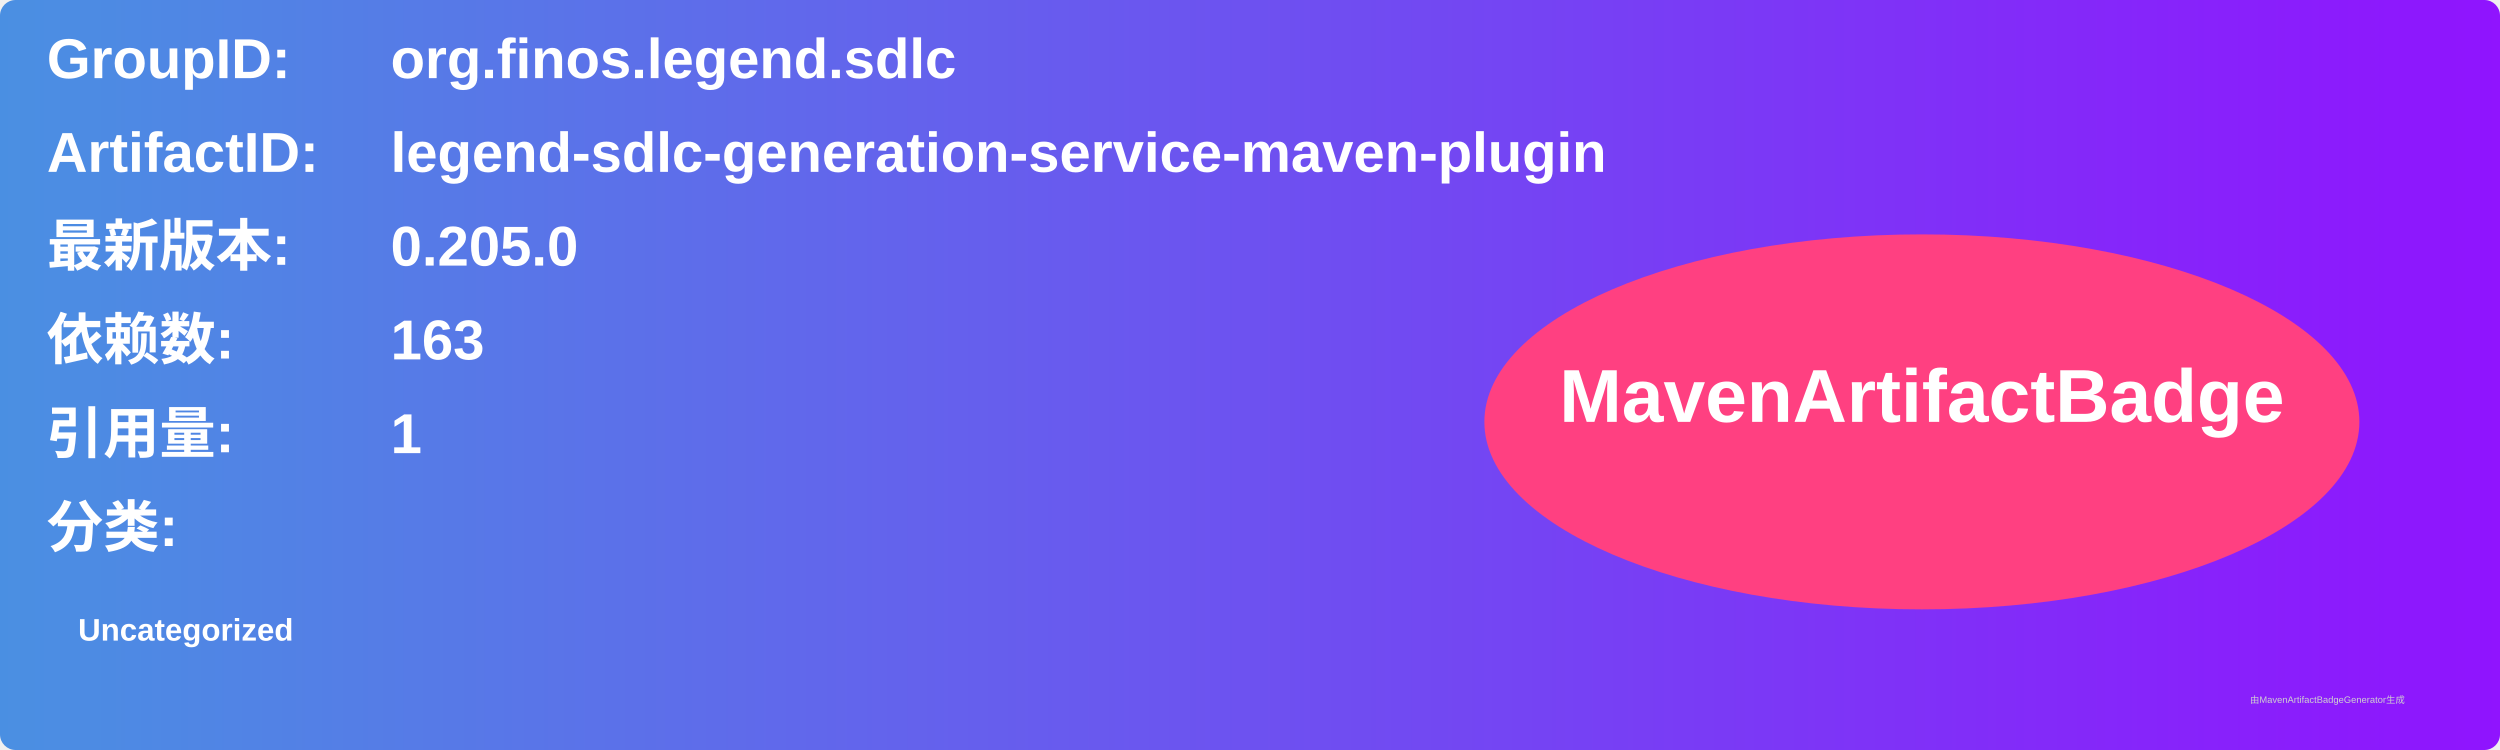
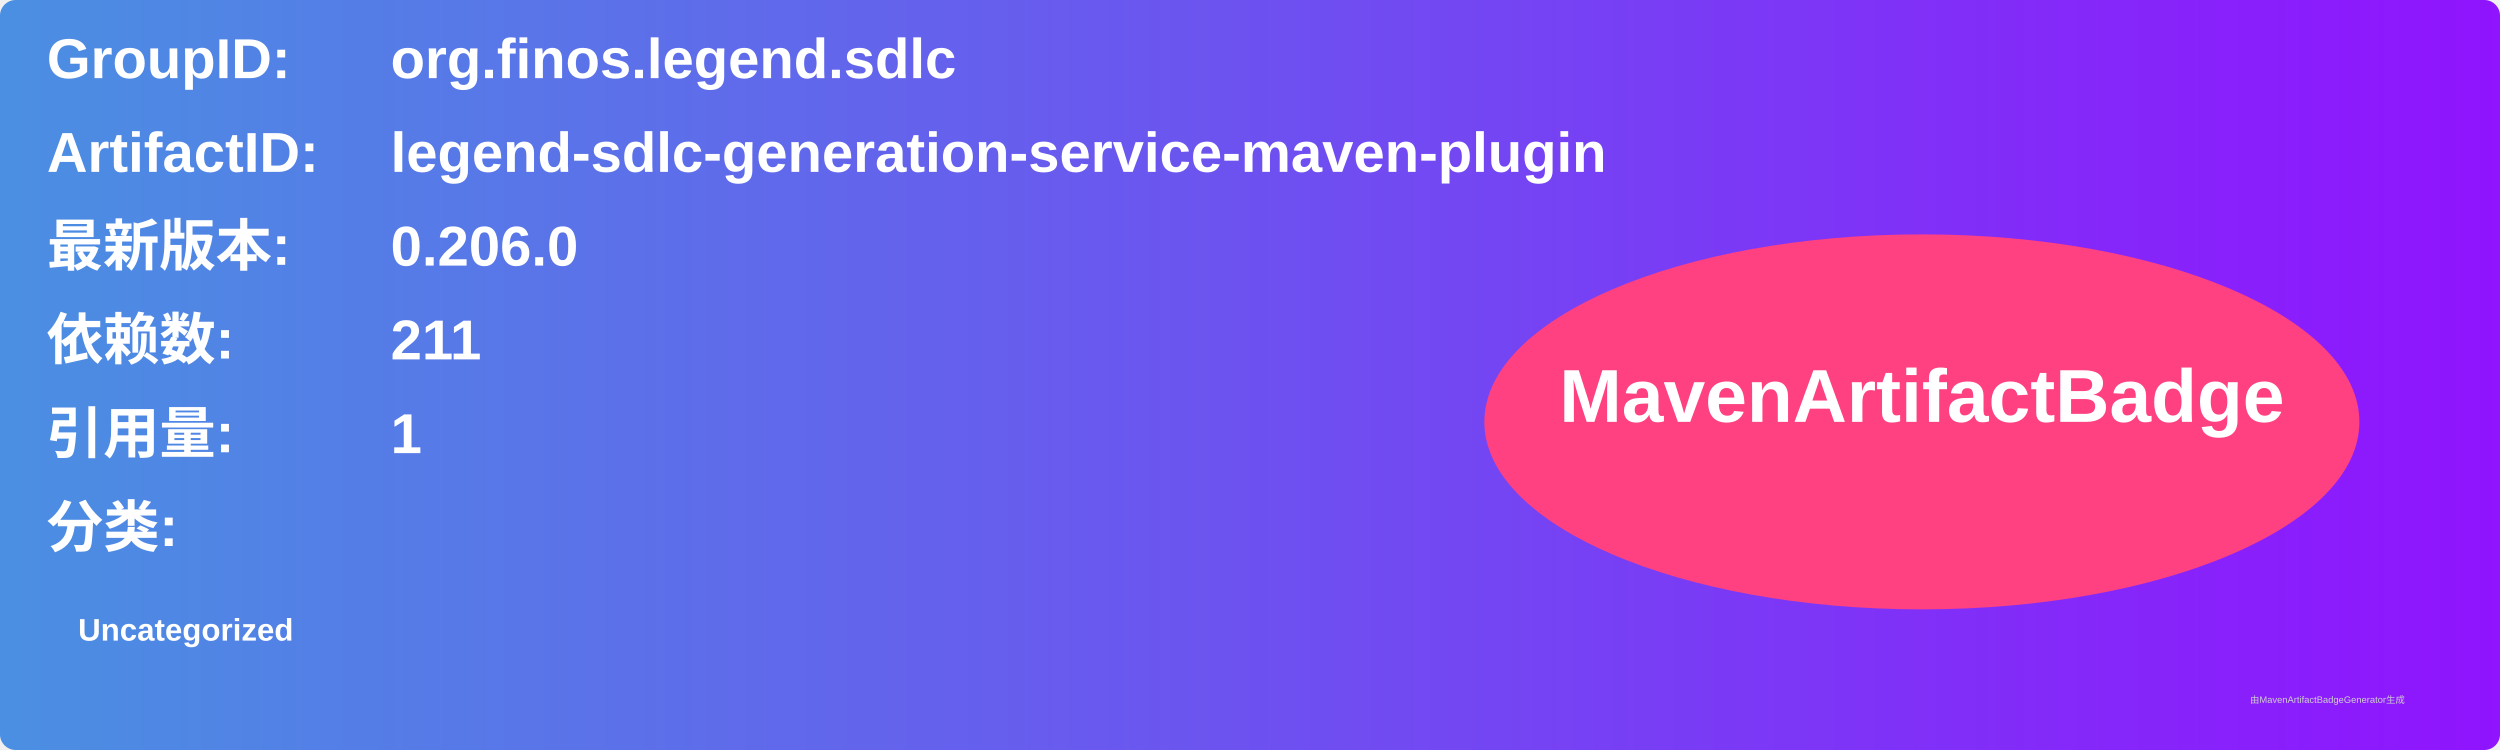
<svg xmlns="http://www.w3.org/2000/svg" width="800" height="240" viewBox="0 0 800 240">
  <linearGradient id="grad" x1="0%" y1="0%" x2="100%" y2="0%">
    <stop offset="0%" stop-color="#4a90e2" />
    <stop offset="100%" stop-color="#9013fe" />
  </linearGradient>
  <rect width="100%" height="100%" rx="5" ry="5" fill="url(#grad)" />
  <g transform="translate(15, 15)">
    <text x="0" y="10" font-family="Arial" font-size="18" fill="white" font-weight="bold" width="260">GroupID:</text>
    <text x="110" y="10" font-family="Arial" font-size="18" fill="white" font-weight="bold" width="460">org.finos.legend.sdlc</text>
    <text x="0" y="40" font-family="Arial" font-size="18" fill="white" font-weight="bold" width="260">ArtifactID:</text>
    <text x="110" y="40" font-family="Arial" font-size="18" fill="white" font-weight="bold" width="460">legend-sdlc-generation-service-maven-plugin</text>
    <text x="0" y="70" font-family="Arial" font-size="18" fill="white" font-weight="bold">最新版本:</text>
    <text x="110" y="70" font-family="Arial" font-size="18" fill="white" font-weight="bold">
-       <tspan font-weight="bold">0.205.0</tspan>
+       <tspan font-weight="bold">0.206.0</tspan>
    </text>
    <text x="0" y="100" font-family="Arial" font-size="18" fill="white" font-weight="bold">依赖数: </text>
    <text x="110" y="100" font-family="Arial" font-size="18" fill="white">
-       <tspan font-weight="bold">163</tspan>
+       <tspan font-weight="bold">211</tspan>
    </text>
    <text x="0" y="130" font-family="Arial" font-size="18" fill="white" font-weight="bold">引用量: </text>
    <text x="110" y="130" font-family="Arial" font-size="18" fill="white">
      <tspan font-weight="bold">1</tspan>
    </text>
    <text x="0" y="160" font-family="Arial" font-size="18" fill="white" font-weight="bold">分类:</text>
    <text x="10" y="190" font-family="Arial" font-size="10" fill="white">
      <tspan font-weight="bold">Uncategorized</tspan>
    </text>
    <ellipse cx="600" cy="120" rx="140" ry="60" fill="#ff4081" />
    <text x="600" y="120" text-anchor="middle" font-family="Arial" font-size="24" fill="white" font-weight="bold">MavenArtifactBadge</text>
  </g>
  <text x="720" y="225" font-family="Arial" font-size="3" fill="#d0d0d0">由MavenArtifactBadgeGenerator生成</text>
</svg>
